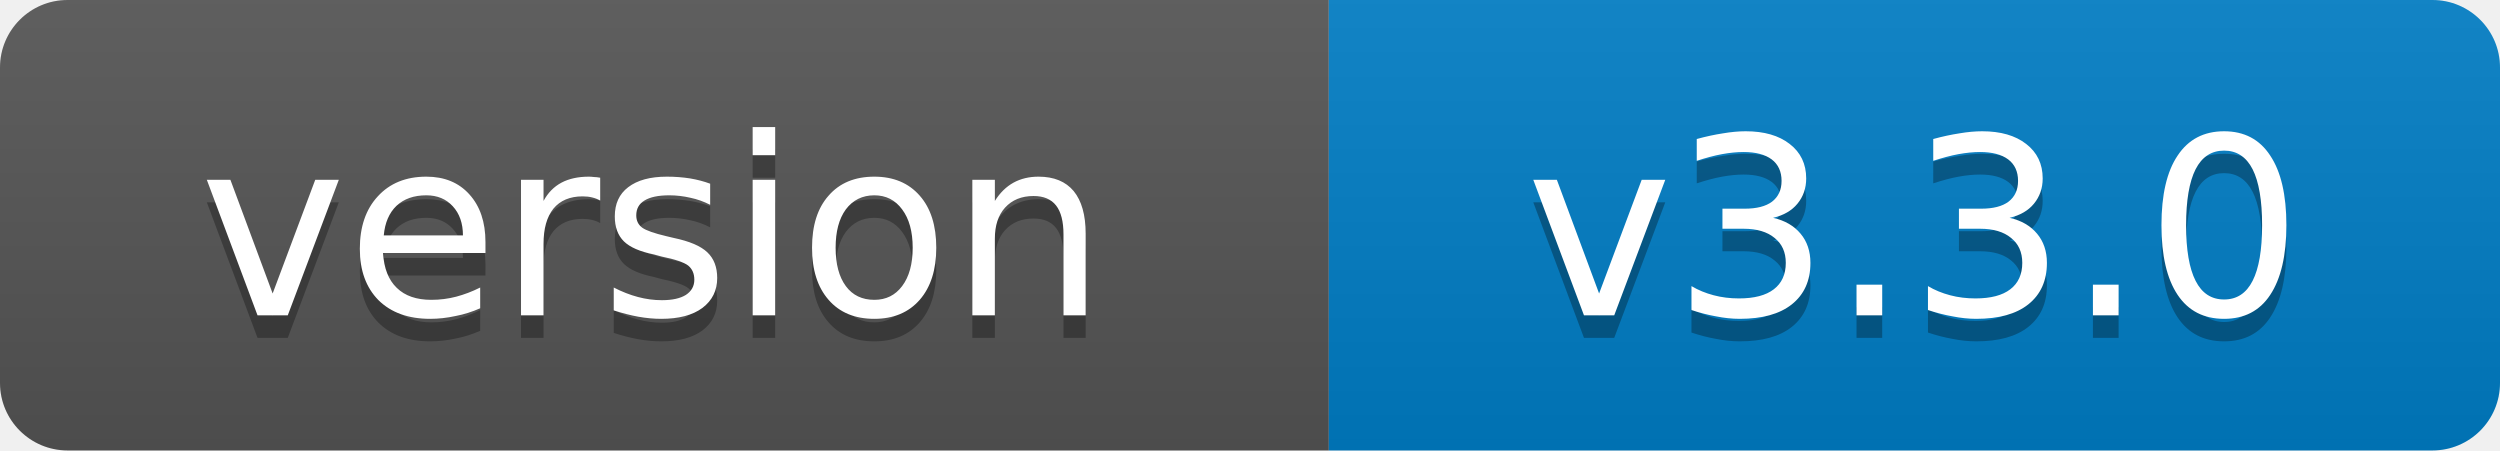
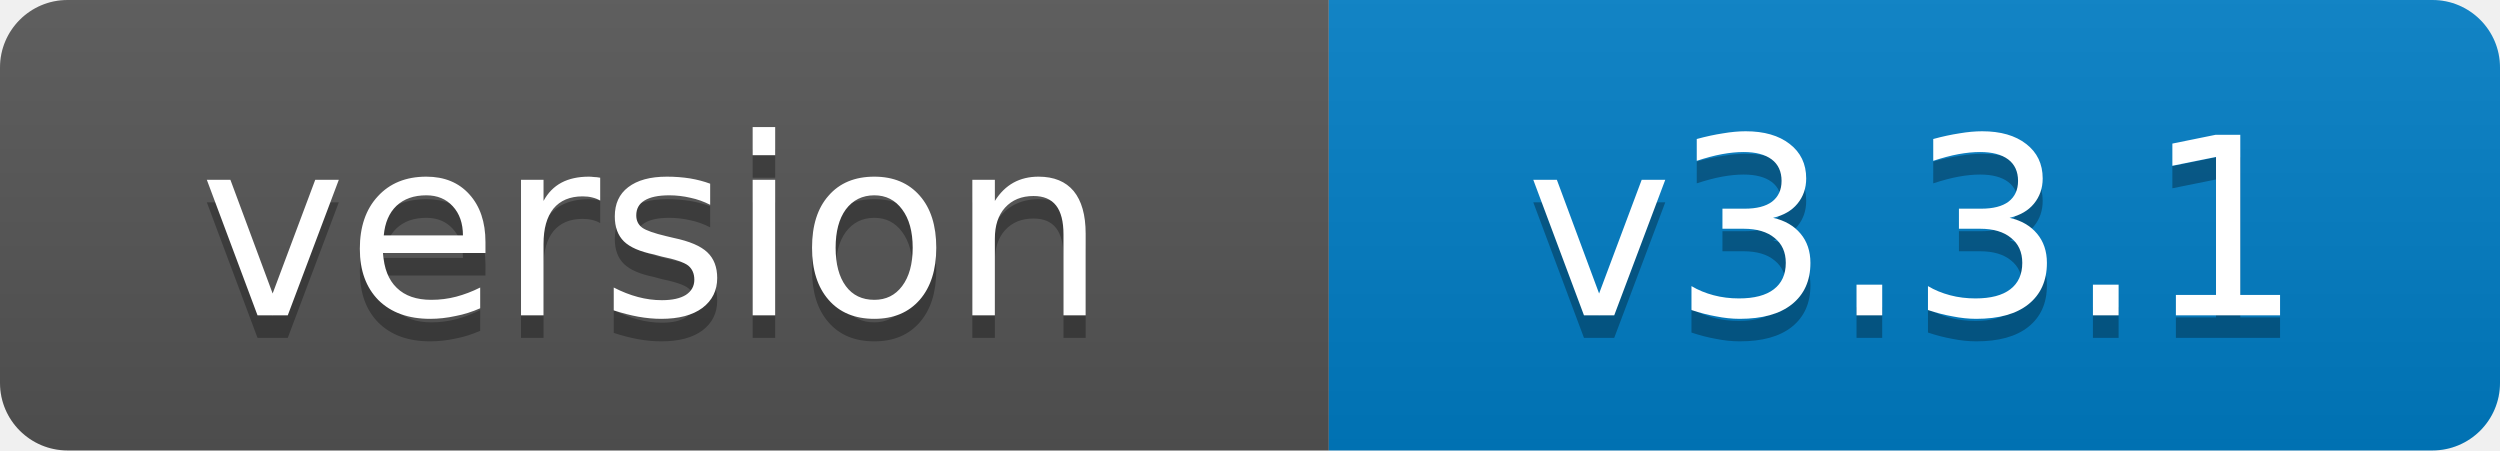
- <svg xmlns="http://www.w3.org/2000/svg" width="111" height="20" role="img" aria-label="version: v3.3.0">
+ <svg xmlns="http://www.w3.org/2000/svg" width="111" height="20" role="img" aria-label="version: v3.3.1">
  <linearGradient id="s" x2="0" y2="100%">
    <stop offset="0" stop-color="#bbb" stop-opacity=".1" />
    <stop offset="1" stop-opacity=".1" />
  </linearGradient>
  <clipPath id="r">
    <rect width="111" height="20" rx="3" fill="#fff" />
  </clipPath>
  <g clip-path="url(#r)">
    <rect width="59" height="20" fill="#555" />
    <rect x="59" width="52" height="20" fill="#007ec6" />
    <rect width="111" height="20" fill="url(#s)" />
  </g>
  <g fill="#fff" text-anchor="middle" font-family="Verdana,Geneva,DejaVu Sans,sans-serif" font-size="11">
    <text x="29" y="15" fill="#010101" fill-opacity=".3">version</text>
    <text x="29" y="14">version</text>
-     <text x="85" y="15" fill="#010101" fill-opacity=".3">v3.3.0</text>
-     <text x="85" y="14">v3.3.0</text>
+     <text x="85" y="15" fill="#010101" fill-opacity=".3">v3.3.1</text>
+     <text x="85" y="14">v3.3.1</text>
  </g>
</svg>
